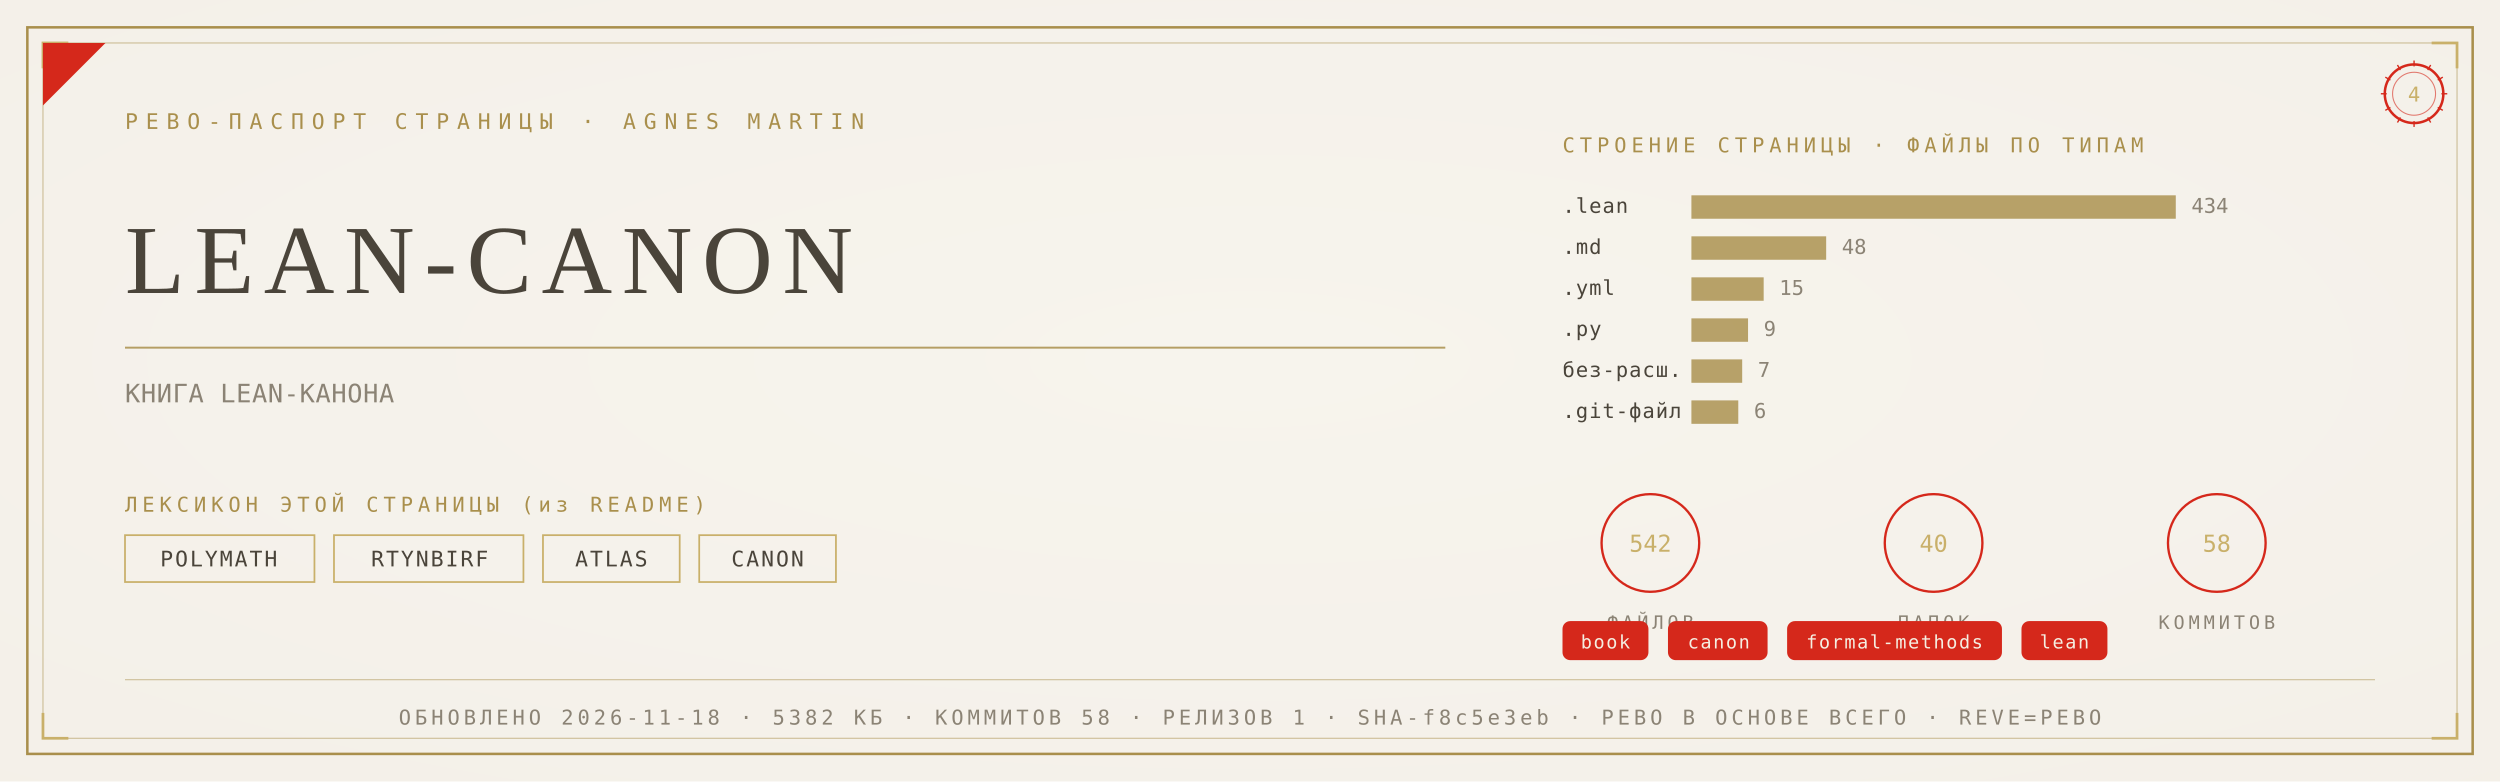
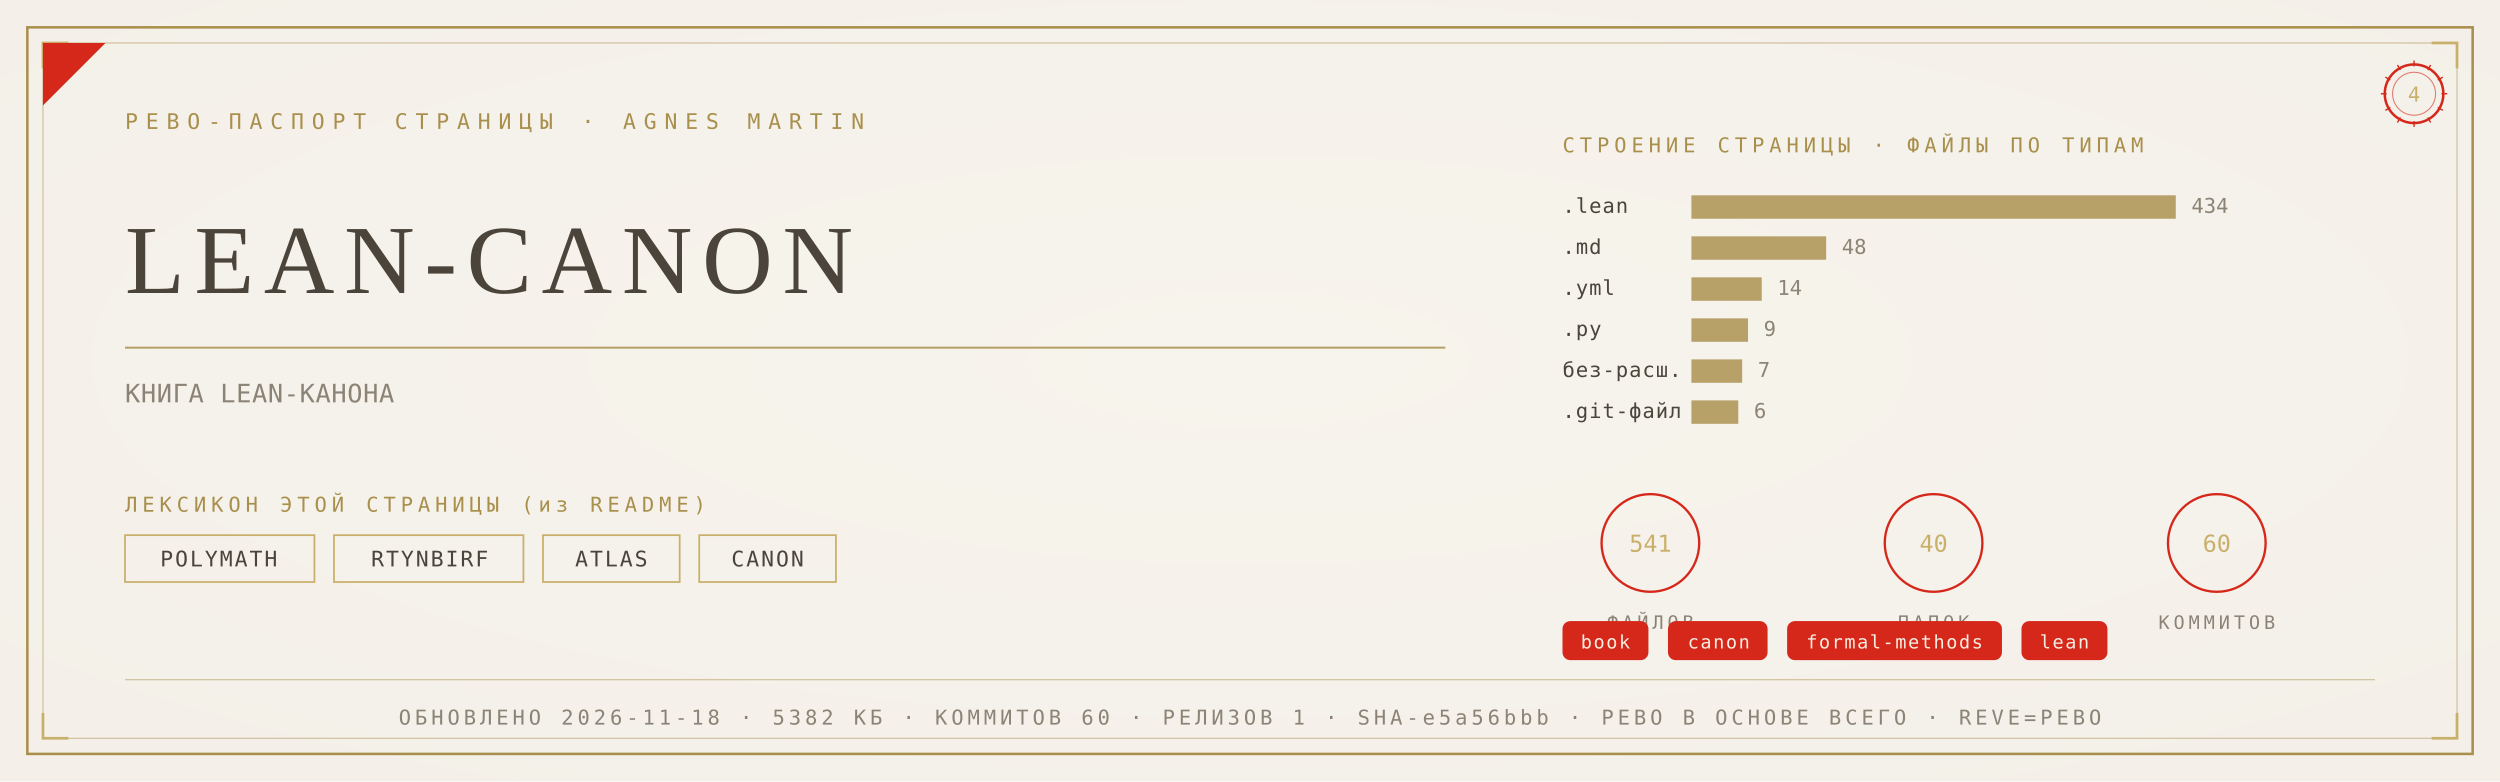
<svg xmlns="http://www.w3.org/2000/svg" viewBox="0 0 1280 400" width="1280" height="400">
  <defs>
    <radialGradient id="rp4" cx="0.5" cy="0.46" r="1.05">
      <stop offset="0" stop-color="#F7F4EE" />
      <stop offset="1" stop-color="#F2EEE6" />
    </radialGradient>
  </defs>
  <rect width="1280" height="400" fill="#F2EEE6" />
  <rect width="1280" height="400" fill="url(#rp4)" opacity="0.92" />
  <rect x="14" y="14" width="1252" height="372" fill="none" stroke="#A98F4C" stroke-width="1.3" />
  <rect x="22" y="22" width="1236" height="356" fill="none" stroke="#A98F4C" stroke-width="0.55" opacity="0.55" />
  <path d="M 22 35 L 22 22 L 35 22" fill="none" stroke="#C9B06A" stroke-width="1.4" />
  <path d="M 1258 35 L 1258 22 L 1245 22" fill="none" stroke="#C9B06A" stroke-width="1.4" />
  <path d="M 22 365 L 22 378 L 35 378" fill="none" stroke="#C9B06A" stroke-width="1.4" />
  <path d="M 1258 365 L 1258 378 L 1245 378" fill="none" stroke="#C9B06A" stroke-width="1.4" />
  <path d="M 22 54 L 22 22 L 54 22 Z" fill="#D5281B" />
  <text x="64" y="66" font-family="'Cascadia Mono', ui-monospace, Consolas, monospace" font-size="11" fill="#A98F4C" letter-spacing="4">РЕВО-ПАСПОРТ СТРАНИЦЫ · AGNES MARTIN</text>
  <g transform="translate(1236,48)">
    <circle r="15" fill="none" stroke="#D5281B" stroke-width="1.3" />
    <circle r="11" fill="none" stroke="#D5281B" stroke-width="0.55" opacity="0.6" />
    <text y="4" text-anchor="middle" font-family="'Cascadia Mono', ui-monospace, Consolas, monospace" font-size="10.5" fill="#C9B06A">4</text>
    <g stroke="#D5281B" stroke-width="0.7">
      <line x1="0" y1="-17" x2="0" y2="-14" transform="rotate(0)" />
      <line x1="0" y1="-17" x2="0" y2="-14" transform="rotate(30)" />
      <line x1="0" y1="-17" x2="0" y2="-14" transform="rotate(60)" />
      <line x1="0" y1="-17" x2="0" y2="-14" transform="rotate(90)" />
      <line x1="0" y1="-17" x2="0" y2="-14" transform="rotate(120)" />
      <line x1="0" y1="-17" x2="0" y2="-14" transform="rotate(150)" />
      <line x1="0" y1="-17" x2="0" y2="-14" transform="rotate(180)" />
      <line x1="0" y1="-17" x2="0" y2="-14" transform="rotate(210)" />
      <line x1="0" y1="-17" x2="0" y2="-14" transform="rotate(240)" />
      <line x1="0" y1="-17" x2="0" y2="-14" transform="rotate(270)" />
      <line x1="0" y1="-17" x2="0" y2="-14" transform="rotate(300)" />
      <line x1="0" y1="-17" x2="0" y2="-14" transform="rotate(330)" />
    </g>
  </g>
  <text x="64" y="150" font-family="Georgia, 'Times New Roman', serif" font-size="50.0" fill="#4A443A" letter-spacing="5">LEAN-CANON</text>
  <line x1="64" y1="178" x2="740" y2="178" stroke="#A98F4C" stroke-width="1" opacity="0.85" />
  <text x="64" y="206" font-family="'Cascadia Mono', ui-monospace, Consolas, monospace" font-size="13" fill="#8B8375" letter-spacing="0.3">КНИГА LEAN-КАНОНА</text>
  <text x="64" y="262" font-family="'Cascadia Mono', ui-monospace, Consolas, monospace" font-size="10.5" fill="#A98F4C" letter-spacing="2.5">ЛЕКСИКОН ЭТОЙ СТРАНИЦЫ (из README)</text>
  <rect x="64" y="274" width="97" height="24" fill="none" stroke="#C9B06A" stroke-width="0.9" />
  <text x="112" y="290" text-anchor="middle" font-family="'Cascadia Mono', ui-monospace, Consolas, monospace" font-size="11" fill="#4A443A" letter-spacing="1">POLYMATH</text>
  <rect x="171" y="274" width="97" height="24" fill="none" stroke="#C9B06A" stroke-width="0.9" />
  <text x="220" y="290" text-anchor="middle" font-family="'Cascadia Mono', ui-monospace, Consolas, monospace" font-size="11" fill="#4A443A" letter-spacing="1">RTYNBIRF</text>
  <rect x="278" y="274" width="70" height="24" fill="none" stroke="#C9B06A" stroke-width="0.9" />
  <text x="313" y="290" text-anchor="middle" font-family="'Cascadia Mono', ui-monospace, Consolas, monospace" font-size="11" fill="#4A443A" letter-spacing="1">ATLAS</text>
  <rect x="358" y="274" width="70" height="24" fill="none" stroke="#C9B06A" stroke-width="0.9" />
  <text x="393" y="290" text-anchor="middle" font-family="'Cascadia Mono', ui-monospace, Consolas, monospace" font-size="11" fill="#4A443A" letter-spacing="1">CANON</text>
  <text x="800" y="78" font-family="'Cascadia Mono', ui-monospace, Consolas, monospace" font-size="10.5" fill="#A98F4C" letter-spacing="2.5">СТРОЕНИЕ СТРАНИЦЫ · ФАЙЛЫ ПО ТИПАМ</text>
  <text x="800" y="109" font-family="'Cascadia Mono', ui-monospace, Consolas, monospace" font-size="10.5" fill="#4A443A" letter-spacing="0.5">.lean</text>
  <rect x="866" y="100" width="248" height="12" fill="#A98F4C" opacity="0.82" />
  <text x="1122" y="109" font-family="'Cascadia Mono', ui-monospace, Consolas, monospace" font-size="10.5" fill="#8B8375">434</text>
  <text x="800" y="130" font-family="'Cascadia Mono', ui-monospace, Consolas, monospace" font-size="10.5" fill="#4A443A" letter-spacing="0.5">.md</text>
  <rect x="866" y="121" width="69" height="12" fill="#A98F4C" opacity="0.82" />
  <text x="943" y="130" font-family="'Cascadia Mono', ui-monospace, Consolas, monospace" font-size="10.5" fill="#8B8375">48</text>
  <text x="800" y="151" font-family="'Cascadia Mono', ui-monospace, Consolas, monospace" font-size="10.5" fill="#4A443A" letter-spacing="0.5">.yml</text>
-   <rect x="866" y="142" width="37" height="12" fill="#A98F4C" opacity="0.82" />
-   <text x="911" y="151" font-family="'Cascadia Mono', ui-monospace, Consolas, monospace" font-size="10.5" fill="#8B8375">15</text>
+   <rect x="866" y="142" width="36" height="12" fill="#A98F4C" opacity="0.82" />
+   <text x="910" y="151" font-family="'Cascadia Mono', ui-monospace, Consolas, monospace" font-size="10.5" fill="#8B8375">14</text>
  <text x="800" y="172" font-family="'Cascadia Mono', ui-monospace, Consolas, monospace" font-size="10.5" fill="#4A443A" letter-spacing="0.5">.py</text>
  <rect x="866" y="163" width="29" height="12" fill="#A98F4C" opacity="0.82" />
  <text x="903" y="172" font-family="'Cascadia Mono', ui-monospace, Consolas, monospace" font-size="10.5" fill="#8B8375">9</text>
  <text x="800" y="193" font-family="'Cascadia Mono', ui-monospace, Consolas, monospace" font-size="10.5" fill="#4A443A" letter-spacing="0.5">без-расш.</text>
  <rect x="866" y="184" width="26" height="12" fill="#A98F4C" opacity="0.82" />
  <text x="900" y="193" font-family="'Cascadia Mono', ui-monospace, Consolas, monospace" font-size="10.5" fill="#8B8375">7</text>
  <text x="800" y="214" font-family="'Cascadia Mono', ui-monospace, Consolas, monospace" font-size="10.5" fill="#4A443A" letter-spacing="0.5">.git-файл</text>
  <rect x="866" y="205" width="24" height="12" fill="#A98F4C" opacity="0.82" />
  <text x="898" y="214" font-family="'Cascadia Mono', ui-monospace, Consolas, monospace" font-size="10.5" fill="#8B8375">6</text>
  <g transform="translate(845,278)">
    <circle r="25" fill="none" stroke="#D5281B" stroke-width="1.2" />
-     <text y="4.5" text-anchor="middle" font-family="'Cascadia Mono', ui-monospace, Consolas, monospace" font-size="12" fill="#C9B06A">542</text>
+     <text y="4.5" text-anchor="middle" font-family="'Cascadia Mono', ui-monospace, Consolas, monospace" font-size="12" fill="#C9B06A">541</text>
    <text y="44" text-anchor="middle" font-family="'Cascadia Mono', ui-monospace, Consolas, monospace" font-size="9.5" fill="#8B8375" letter-spacing="2">ФАЙЛОВ</text>
  </g>
  <g transform="translate(990,278)">
    <circle r="25" fill="none" stroke="#D5281B" stroke-width="1.2" />
    <text y="4.5" text-anchor="middle" font-family="'Cascadia Mono', ui-monospace, Consolas, monospace" font-size="12" fill="#C9B06A">40</text>
    <text y="44" text-anchor="middle" font-family="'Cascadia Mono', ui-monospace, Consolas, monospace" font-size="9.5" fill="#8B8375" letter-spacing="2">ПАПОК</text>
  </g>
  <g transform="translate(1135,278)">
    <circle r="25" fill="none" stroke="#D5281B" stroke-width="1.2" />
-     <text y="4.5" text-anchor="middle" font-family="'Cascadia Mono', ui-monospace, Consolas, monospace" font-size="12" fill="#C9B06A">58</text>
+     <text y="4.5" text-anchor="middle" font-family="'Cascadia Mono', ui-monospace, Consolas, monospace" font-size="12" fill="#C9B06A">60</text>
    <text y="44" text-anchor="middle" font-family="'Cascadia Mono', ui-monospace, Consolas, monospace" font-size="9.5" fill="#8B8375" letter-spacing="2">КОММИТОВ</text>
  </g>
  <rect x="800" y="318" rx="4" width="44" height="20" fill="#D5281B" />
  <text x="822" y="332" text-anchor="middle" font-family="'Cascadia Mono', ui-monospace, Consolas, monospace" font-size="9.5" fill="#F5EFE2" letter-spacing="0.8">book</text>
  <rect x="854" y="318" rx="4" width="51" height="20" fill="#D5281B" />
  <text x="880" y="332" text-anchor="middle" font-family="'Cascadia Mono', ui-monospace, Consolas, monospace" font-size="9.5" fill="#F5EFE2" letter-spacing="0.8">canon</text>
  <rect x="915" y="318" rx="4" width="110" height="20" fill="#D5281B" />
  <text x="970" y="332" text-anchor="middle" font-family="'Cascadia Mono', ui-monospace, Consolas, monospace" font-size="9.5" fill="#F5EFE2" letter-spacing="0.8">formal-methods</text>
  <rect x="1035" y="318" rx="4" width="44" height="20" fill="#D5281B" />
  <text x="1057" y="332" text-anchor="middle" font-family="'Cascadia Mono', ui-monospace, Consolas, monospace" font-size="9.5" fill="#F5EFE2" letter-spacing="0.8">lean</text>
  <line x1="64" y1="348" x2="1216" y2="348" stroke="#A98F4C" stroke-width="0.6" opacity="0.5" />
-   <text x="640" y="371" text-anchor="middle" font-family="'Cascadia Mono', ui-monospace, Consolas, monospace" font-size="10.5" fill="#8B8375" letter-spacing="2">ОБНОВЛЕНО 2026-11-18 · 5382 КБ · КОММИТОВ 58 · РЕЛИЗОВ 1 · SHA-f8c5e3eb · РЕВО В ОСНОВЕ ВСЕГО · REVE=РЕВО</text>
+   <text x="640" y="371" text-anchor="middle" font-family="'Cascadia Mono', ui-monospace, Consolas, monospace" font-size="10.5" fill="#8B8375" letter-spacing="2">ОБНОВЛЕНО 2026-11-18 · 5382 КБ · КОММИТОВ 60 · РЕЛИЗОВ 1 · SHA-e5a56bbb · РЕВО В ОСНОВЕ ВСЕГО · REVE=РЕВО</text>
</svg>
